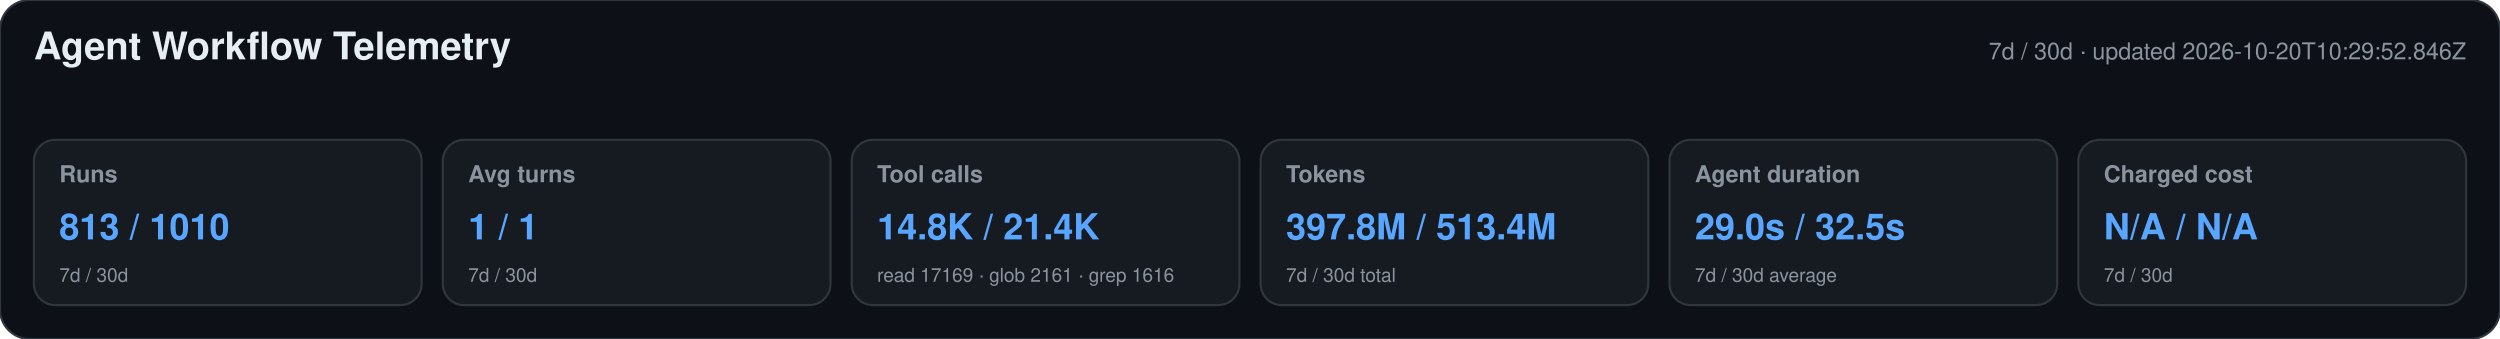
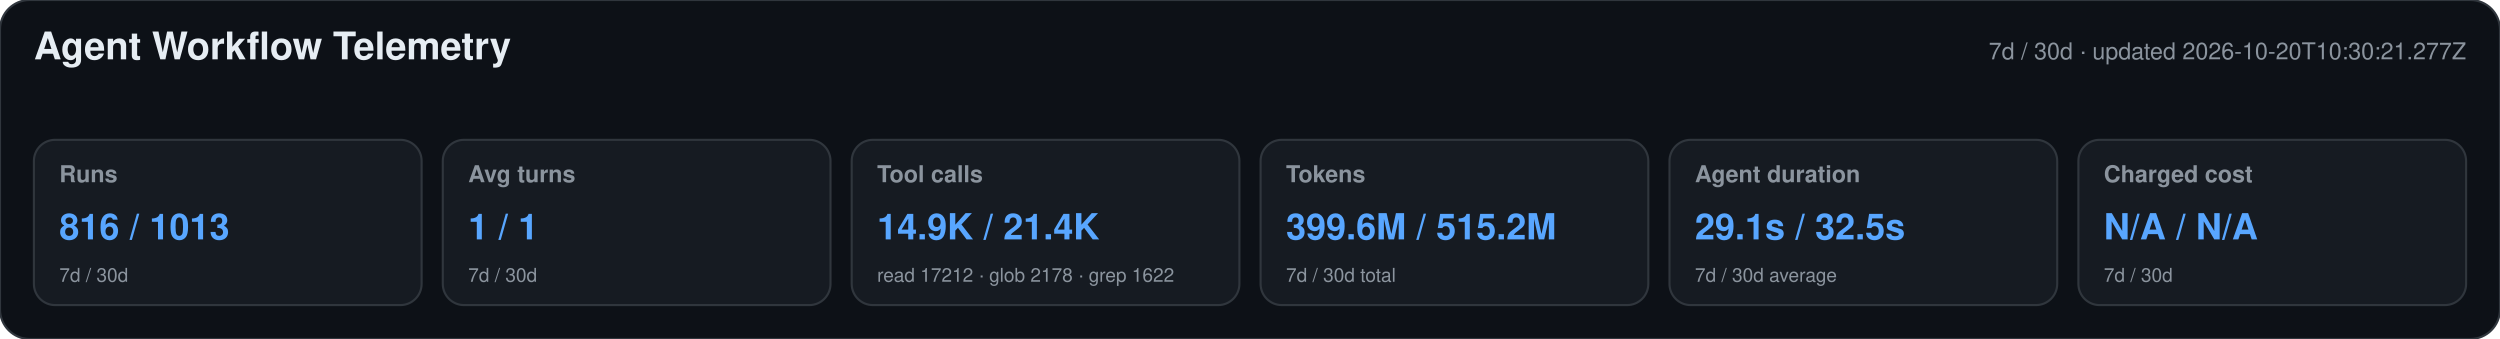
<svg xmlns="http://www.w3.org/2000/svg" width="1180" height="160" viewBox="0 0 1180 160" role="img" aria-labelledby="title desc">
  <style>text{font-family:-apple-system,BlinkMacSystemFont,"Segoe UI",Helvetica,Arial,sans-serif}.heading{font-size:18px;font-weight:650;fill:#e6edf3}.meta,.label,.secondary{fill:#8b949e}.meta,.label{font-size:11px}.label{font-weight:600}.primary{font-size:17px;font-weight:700;fill:#58a6ff}.secondary{font-size:9px}</style>
  <rect width="1180" height="160" rx="14" fill="#0d1117" stroke="#30363d" />
  <text x="16" y="28" class="heading">Agent Workflow Telemetry</text>
-   <text x="1164" y="28" text-anchor="end" class="meta">7d / 30d · updated 2026-10-20T10:29:52.846Z</text>
+   <text x="1164" y="28" text-anchor="end" class="meta">7d / 30d · updated 2026-10-20T10:30:21.277Z</text>
  <g>
    <rect x="16" y="66" width="183" height="78" rx="10" fill="#161b22" stroke="#30363d" />
    <text x="28" y="86" class="label">Runs</text>
-     <text x="28" y="113" class="primary">813 / 1010</text>
+     <text x="28" y="113" class="primary">816 / 1013</text>
    <text x="28" y="133" class="secondary">7d / 30d</text>
  </g>
  <g>
    <rect x="209" y="66" width="183" height="78" rx="10" fill="#161b22" stroke="#30363d" />
    <text x="221" y="86" class="label">Avg turns</text>
    <text x="221" y="113" class="primary">1 / 1</text>
    <text x="221" y="133" class="secondary">7d / 30d</text>
  </g>
  <g>
    <rect x="402" y="66" width="183" height="78" rx="10" fill="#161b22" stroke="#30363d" />
    <text x="414" y="86" class="label">Tool calls</text>
-     <text x="414" y="113" class="primary">14.8K / 21.4K</text>
-     <text x="414" y="133" class="secondary">read 17169 · glob 2161 · grep 1616</text>
+     <text x="414" y="113" class="primary">14.9K / 21.4K</text>
+     <text x="414" y="133" class="secondary">read 17212 · glob 2178 · grep 1622</text>
  </g>
  <g>
    <rect x="595" y="66" width="183" height="78" rx="10" fill="#161b22" stroke="#30363d" />
    <text x="607" y="86" class="label">Tokens</text>
-     <text x="607" y="113" class="primary">397.8M / 513.4M</text>
+     <text x="607" y="113" class="primary">399.6M / 515.2M</text>
    <text x="607" y="133" class="secondary">7d / 30d total</text>
  </g>
  <g>
    <rect x="788" y="66" width="183" height="78" rx="10" fill="#161b22" stroke="#30363d" />
    <text x="800" y="86" class="label">Agent duration</text>
-     <text x="800" y="113" class="primary">29.0s / 32.5s</text>
+     <text x="800" y="113" class="primary">29.1s / 32.5s</text>
    <text x="800" y="133" class="secondary">7d / 30d average</text>
  </g>
  <g>
    <rect x="981" y="66" width="183" height="78" rx="10" fill="#161b22" stroke="#30363d" />
    <text x="993" y="86" class="label">Charged cost</text>
    <text x="993" y="113" class="primary">N/A / N/A</text>
    <text x="993" y="133" class="secondary">7d / 30d</text>
  </g>
</svg>
